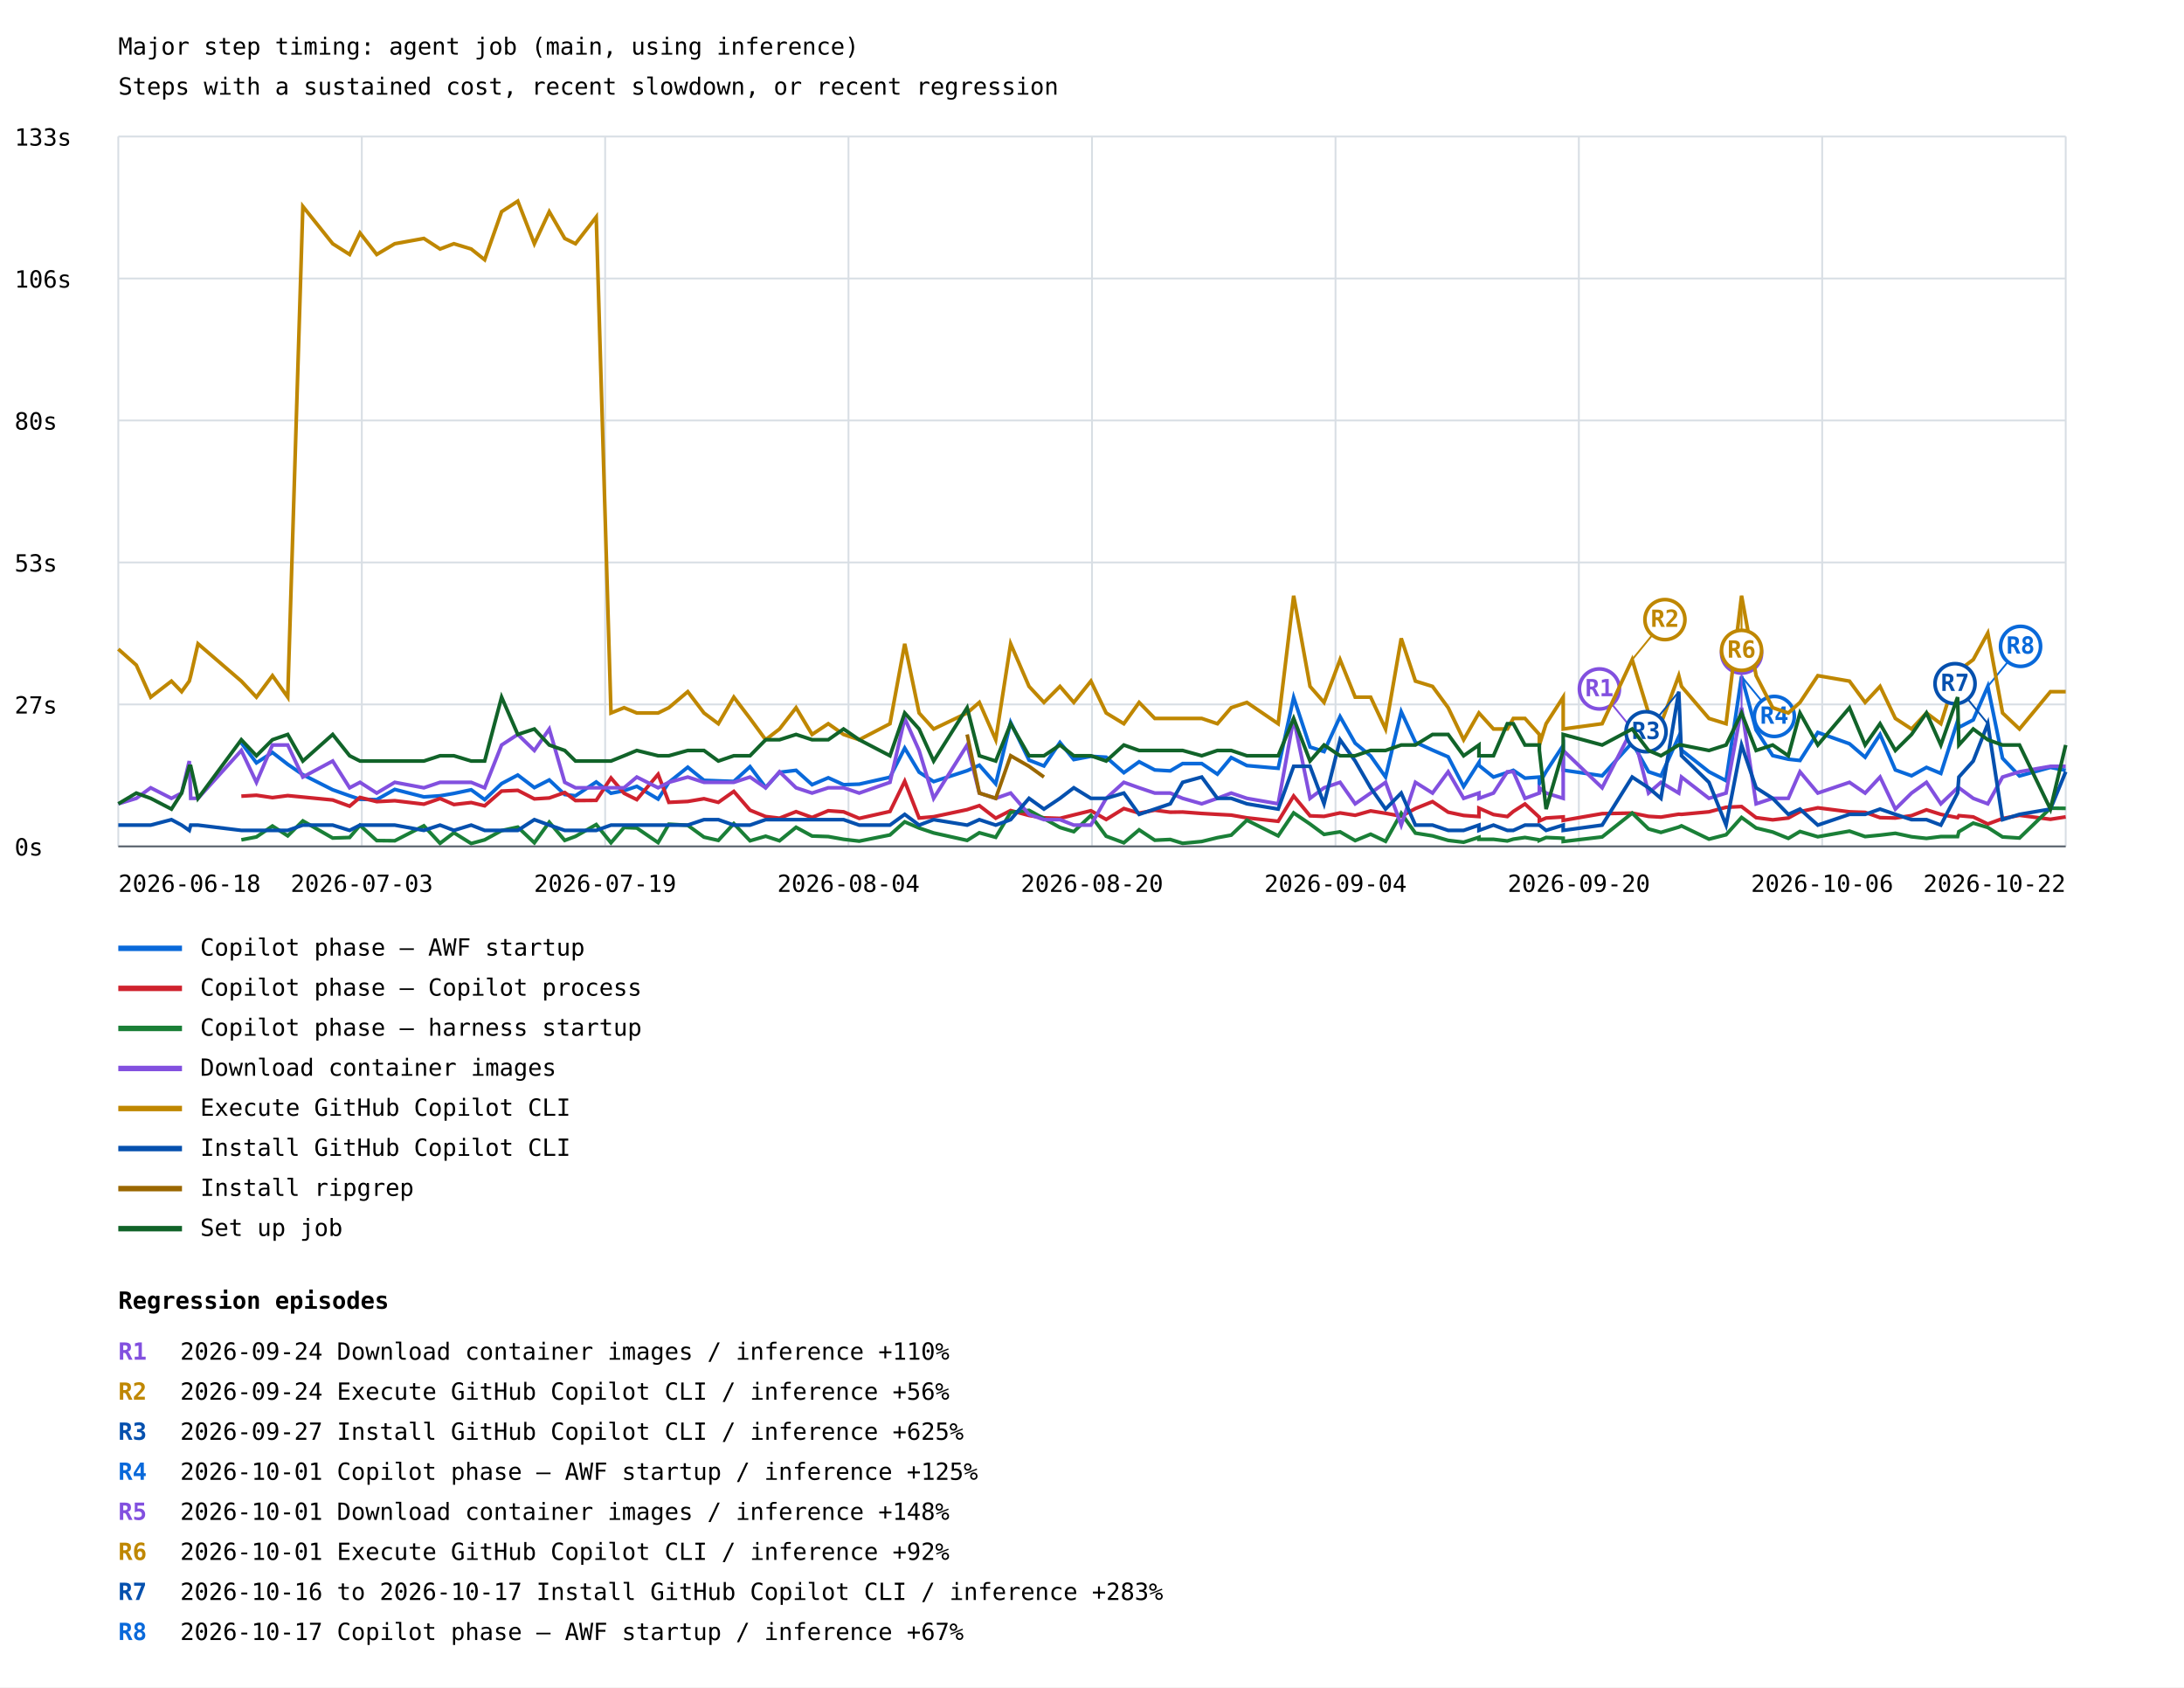
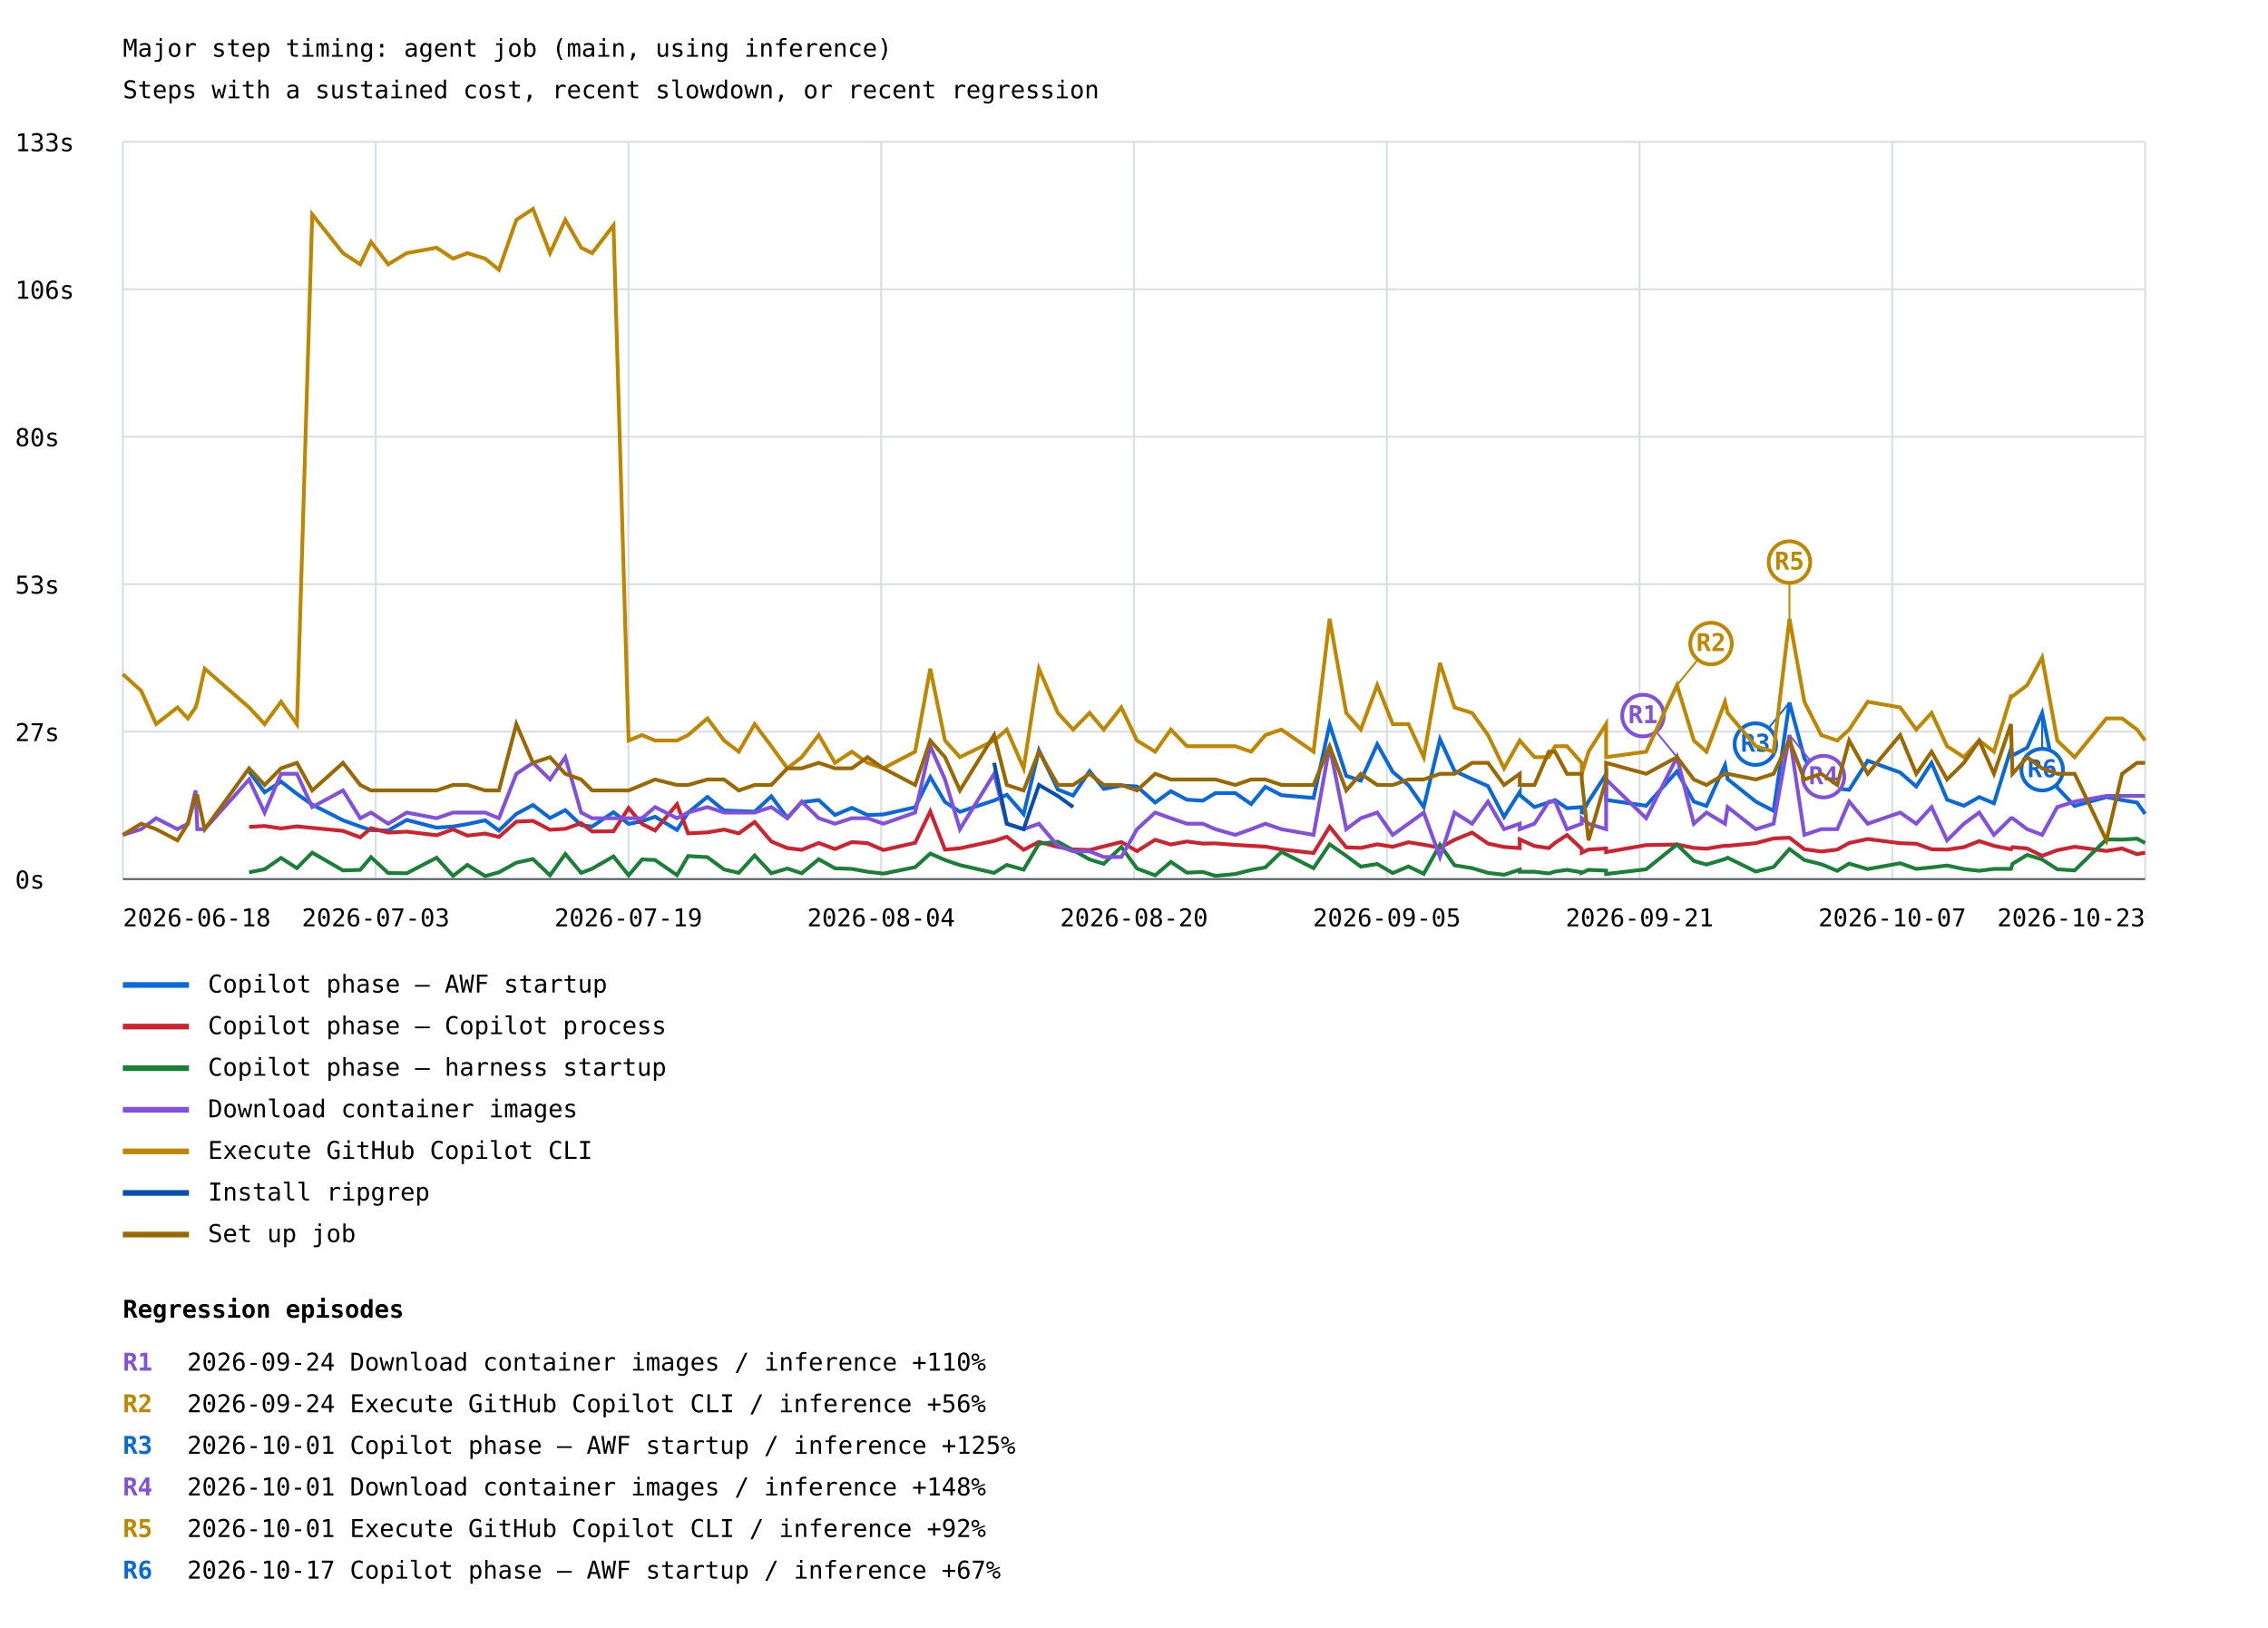
- <svg xmlns="http://www.w3.org/2000/svg" width="1200" height="927" viewBox="0 0 1200 927">
+ <svg xmlns="http://www.w3.org/2000/svg" width="1200" height="861" viewBox="0 0 1200 861">
  <rect width="100%" height="100%" fill="white" />
  <style>text{font-family:ui-monospace,monospace;font-size:13px}.axis{stroke:#57606a;stroke-width:1}.grid{stroke:#d8dee4;stroke-width:1}</style>
  <text x="65" y="30" font-size="20">Major step timing: agent job (main, using inference)</text>
  <text x="65" y="52">Steps with a sustained cost, recent slowdown, or recent regression</text>
  <line class="grid" x1="65" y1="465.0" x2="1135" y2="465.0" />
  <text x="8" y="470.0">0s</text>
  <line class="grid" x1="65" y1="387.0" x2="1135" y2="387.0" />
  <text x="8" y="392.0">27s</text>
  <line class="grid" x1="65" y1="309.0" x2="1135" y2="309.0" />
  <text x="8" y="314.0">53s</text>
  <line class="grid" x1="65" y1="231.0" x2="1135" y2="231.0" />
  <text x="8" y="236.0">80s</text>
  <line class="grid" x1="65" y1="153.0" x2="1135" y2="153.0" />
  <text x="8" y="158.0">106s</text>
  <line class="grid" x1="65" y1="75.0" x2="1135" y2="75.0" />
  <text x="8" y="80.0">133s</text>
  <line class="grid" x1="65.0" y1="75" x2="65.0" y2="465" />
  <line class="grid" x1="198.8" y1="75" x2="198.8" y2="465" />
  <line class="grid" x1="332.5" y1="75" x2="332.5" y2="465" />
  <line class="grid" x1="466.2" y1="75" x2="466.2" y2="465" />
  <line class="grid" x1="600.0" y1="75" x2="600.0" y2="465" />
  <line class="grid" x1="733.8" y1="75" x2="733.8" y2="465" />
  <line class="grid" x1="867.5" y1="75" x2="867.5" y2="465" />
  <line class="grid" x1="1001.2" y1="75" x2="1001.2" y2="465" />
  <line class="grid" x1="1135.0" y1="75" x2="1135.0" y2="465" />
-   <polyline points="132.6,408.1 140.9,419.1 149.7,413.4 158.1,419.9 166.4,425.6 182.8,433.9 192.1,437.2 197.8,439.1 207.0,439.3 216.9,433.7 232.9,437.8 241.8,437.2 249.4,435.9 258.9,433.9 266.3,439.3 275.6,430.5 284.5,425.8 293.6,432.7 301.8,428.5 310.3,436.5 316.2,437.2 327.6,429.6 335.7,435.8 342.9,434.4 349.9,432.0 361.6,439.0 367.5,429.8 377.9,421.5 386.8,428.7 394.7,429.0 403.2,429.3 412.1,421.2 420.7,432.6 428.3,424.3 437.4,423.2 446.2,431.1 455.1,427.3 463.5,431.1 472.1,430.8 489.0,427.0 497.1,411.0 505.0,424.2 513.0,429.4 531.4,423.4 538.1,420.4 547.1,430.6 555.3,396.9 565.4,417.6 573.6,420.8 582.4,407.9 590.0,417.3 599.4,415.5 607.8,416.0 617.5,424.5 625.9,418.5 634.5,423.0 643.0,423.5 649.8,419.5 660.3,419.5 668.9,425.3 676.5,416.2 685.1,420.6 702.3,422.1 710.8,383.2 719.8,410.4 727.5,412.9 736.3,393.7 744.6,408.3 753.1,415.3 761.3,426.9 769.9,391.0 777.7,407.8 787.1,412.1 795.7,415.8 804.2,432.1 812.6,418.9 812.6,420.5 820.6,426.9 828.2,424.4 831.5,423.2 837.9,427.5 845.8,426.9 845.8,430.5 849.5,423.9 858.9,409.5 858.9,423.1 880.3,426.2 896.8,408.0 905.8,424.0 912.6,426.3 922.4,404.7 923.9,412.1 939.0,424.0 948.4,428.9 956.9,371.6 964.9,401.1 974.0,415.1 982.6,417.1 989.0,417.8 998.8,402.4 1016.2,408.6 1024.8,416.0 1033.0,403.5 1041.4,423.0 1050.3,426.2 1058.5,421.6 1066.4,424.9 1075.6,396.1 1076.3,399.6 1084.2,395.5 1092.2,377.1 1100.3,416.6 1109.6,426.3 1126.6,421.6 1135.0,423.2" fill="none" stroke="#0969da" stroke-width="2" />
-   <line x1="956.9" y1="371.6" x2="974.9" y2="393.6" stroke="#0969da" stroke-width="1" />
-   <circle cx="974.9" cy="393.6" r="11" fill="white" stroke="#0969da" stroke-width="2" />
-   <text x="974.9" y="397.6" fill="#0969da" font-size="10" font-weight="bold" text-anchor="middle">R4</text>
-   <line x1="1092.2" y1="377.1" x2="1110.2" y2="355.1" stroke="#0969da" stroke-width="1" />
-   <circle cx="1110.2" cy="355.1" r="11" fill="white" stroke="#0969da" stroke-width="2" />
-   <text x="1110.2" y="359.1" fill="#0969da" font-size="10" font-weight="bold" text-anchor="middle">R8</text>
+   <polyline points="131.8,408.1 140.0,419.1 148.7,413.4 157.1,419.9 165.2,425.6 181.5,433.9 190.6,437.2 196.3,439.1 205.4,439.3 215.2,433.7 231.0,437.8 239.7,437.2 247.3,435.9 256.7,433.9 264.0,439.3 273.2,430.5 282.0,425.8 291.0,432.7 299.1,428.5 307.5,436.5 313.3,437.2 324.6,429.6 332.6,435.8 339.7,434.4 346.6,432.0 358.2,439.0 364.1,429.8 374.3,421.5 383.1,428.7 390.9,429.0 399.3,429.3 408.1,421.2 416.6,432.6 424.2,424.3 433.2,423.2 441.8,431.1 450.7,427.3 459.0,431.1 467.4,430.8 484.2,427.0 492.2,411.0 500.0,424.2 507.9,429.4 526.0,423.4 532.7,420.4 541.6,430.6 549.7,396.9 559.7,417.6 567.8,420.8 576.5,407.9 584.0,417.3 593.3,415.5 601.6,416.0 611.2,424.5 619.5,418.5 628.0,423.0 636.4,423.5 643.1,419.5 653.6,419.5 662.0,425.3 669.5,416.2 678.0,420.6 695.0,422.1 703.5,383.2 712.3,410.4 720.0,412.9 728.7,393.7 736.9,408.3 745.2,415.3 753.3,426.9 761.9,391.0 769.6,407.8 778.9,412.1 787.3,415.8 795.8,432.1 804.1,418.9 804.1,420.5 811.9,426.9 819.5,424.4 822.8,423.2 829.1,427.5 836.9,426.9 836.9,430.5 840.5,423.9 849.8,409.5 849.8,423.1 871.0,426.2 887.3,408.0 896.2,424.0 902.9,426.3 912.7,404.7 914.1,412.1 929.0,424.0 938.4,428.9 946.8,371.6 954.7,401.1 963.6,415.1 972.1,417.1 978.4,417.8 988.2,402.4 1005.4,408.6 1013.9,416.0 1022.0,403.5 1030.2,423.0 1039.1,426.2 1047.2,421.6 1055.0,424.9 1064.0,396.1 1064.8,399.6 1072.6,395.5 1080.5,377.1 1088.5,416.6 1097.7,426.3 1114.5,421.6 1122.8,423.2 1130.7,424.5 1135.0,430.5" fill="none" stroke="#0969da" stroke-width="2" />
+   <line x1="946.8" y1="371.6" x2="928.8" y2="393.6" stroke="#0969da" stroke-width="1" />
+   <circle cx="928.8" cy="393.6" r="11" fill="white" stroke="#0969da" stroke-width="2" />
+   <text x="928.8" y="397.6" fill="#0969da" font-size="10" font-weight="bold" text-anchor="middle">R3</text>
+   <line x1="1080.5" y1="377.1" x2="1080.5" y2="407.1" stroke="#0969da" stroke-width="1" />
+   <circle cx="1080.5" cy="407.1" r="11" fill="white" stroke="#0969da" stroke-width="2" />
+   <text x="1080.5" y="411.1" fill="#0969da" font-size="10" font-weight="bold" text-anchor="middle">R6</text>
  <line x1="65" y1="521" x2="100" y2="521" stroke="#0969da" stroke-width="3" />
  <text x="110" y="525">Copilot phase — AWF startup</text>
-   <polyline points="132.6,437.4 140.9,436.9 149.7,438.2 158.1,437.1 166.4,437.9 182.8,439.5 192.1,442.9 197.8,438.1 207.0,440.4 216.9,439.9 232.9,441.8 241.8,438.7 249.4,442.0 258.9,440.9 266.3,442.7 275.6,434.6 284.5,434.2 293.6,438.9 301.8,438.4 310.3,435.4 316.2,439.8 327.6,439.7 335.7,427.4 342.9,435.8 349.9,439.3 361.6,425.4 367.5,440.8 377.9,440.3 386.8,438.8 394.7,440.8 403.2,434.8 412.1,445.1 420.7,448.6 428.3,449.5 437.4,445.9 446.2,449.1 455.1,445.4 463.5,446.0 472.1,449.6 489.0,445.8 497.1,429.2 505.0,449.4 513.0,448.7 531.4,444.8 538.1,442.6 547.1,449.5 555.3,445.3 565.4,448.0 573.6,449.3 582.4,449.6 590.0,447.7 599.4,445.4 607.8,450.2 617.5,444.2 625.9,446.7 634.5,445.1 643.0,446.2 649.8,446.1 660.3,446.9 668.9,447.4 676.5,447.8 685.1,449.3 702.3,451.2 710.8,437.3 719.8,448.2 727.5,448.5 736.3,446.6 744.6,447.9 753.1,445.5 761.3,446.8 769.9,448.4 777.7,444.2 787.1,440.4 795.7,446.2 804.2,448.0 812.6,448.6 812.6,444.0 820.6,447.5 828.2,448.6 831.5,445.8 837.9,441.7 845.8,449.0 845.8,451.0 849.5,449.4 858.9,448.8 858.9,450.7 880.3,447.0 896.8,446.7 905.8,448.5 912.6,448.9 922.4,447.3 923.9,447.4 939.0,446.0 948.4,443.5 956.9,443.1 964.9,449.2 974.0,450.4 982.6,449.4 989.0,445.9 998.8,443.8 1016.2,446.0 1024.8,446.3 1033.0,449.2 1041.4,449.4 1050.3,448.1 1058.5,444.9 1066.4,447.4 1075.6,449.2 1076.3,448.1 1084.2,448.8 1092.2,452.7 1100.3,449.7 1109.6,447.9 1126.6,450.1 1135.0,448.8" fill="none" stroke="#cf222e" stroke-width="2" />
+   <polyline points="131.8,437.4 140.0,436.9 148.7,438.2 157.1,437.1 165.2,437.9 181.5,439.5 190.6,442.9 196.3,438.1 205.4,440.4 215.2,439.9 231.0,441.8 239.7,438.7 247.3,442.0 256.7,440.9 264.0,442.7 273.2,434.6 282.0,434.2 291.0,438.9 299.1,438.4 307.5,435.4 313.3,439.8 324.6,439.7 332.6,427.4 339.7,435.8 346.6,439.3 358.2,425.4 364.1,440.8 374.3,440.3 383.1,438.8 390.9,440.8 399.3,434.8 408.1,445.1 416.6,448.6 424.2,449.5 433.2,445.9 441.8,449.1 450.7,445.4 459.0,446.0 467.4,449.6 484.2,445.8 492.2,429.2 500.0,449.4 507.9,448.7 526.0,444.8 532.7,442.6 541.6,449.5 549.7,445.3 559.7,448.0 567.8,449.3 576.5,449.6 584.0,447.7 593.3,445.4 601.6,450.2 611.2,444.2 619.5,446.7 628.0,445.1 636.4,446.2 643.1,446.1 653.6,446.9 662.0,447.4 669.5,447.8 678.0,449.3 695.0,451.2 703.5,437.3 712.3,448.2 720.0,448.5 728.7,446.6 736.9,447.9 745.2,445.5 753.3,446.8 761.9,448.4 769.6,444.2 778.9,440.4 787.3,446.2 795.8,448.0 804.1,448.6 804.1,444.0 811.9,447.5 819.5,448.6 822.8,445.8 829.1,441.7 836.9,449.0 836.9,451.0 840.5,449.4 849.8,448.8 849.8,450.7 871.0,447.0 887.3,446.7 896.2,448.5 902.9,448.9 912.7,447.3 914.1,447.4 929.0,446.0 938.4,443.5 946.8,443.1 954.7,449.2 963.6,450.4 972.1,449.4 978.4,445.9 988.2,443.8 1005.4,446.0 1013.9,446.3 1022.0,449.2 1030.2,449.4 1039.1,448.1 1047.2,444.9 1055.0,447.4 1064.0,449.2 1064.8,448.1 1072.6,448.8 1080.5,452.7 1088.5,449.7 1097.7,447.9 1114.5,450.1 1122.8,448.8 1130.7,451.8 1135.0,451.0" fill="none" stroke="#cf222e" stroke-width="2" />
  <line x1="65" y1="543" x2="100" y2="543" stroke="#cf222e" stroke-width="3" />
  <text x="110" y="547">Copilot phase — Copilot process</text>
-   <polyline points="132.6,461.4 140.9,459.8 149.7,453.8 158.1,459.2 166.4,451.0 182.8,460.4 192.1,460.1 197.8,453.4 207.0,461.8 216.9,461.9 232.9,453.7 241.8,463.3 249.4,457.5 258.9,463.4 266.3,461.4 275.6,456.3 284.5,454.4 293.6,463.0 301.8,451.7 310.3,461.7 316.2,459.5 327.6,453.0 335.7,463.0 342.9,454.6 349.9,454.9 361.6,462.9 367.5,452.8 377.9,453.4 386.8,459.9 394.7,461.7 403.2,452.5 412.1,461.9 420.7,459.4 428.3,461.9 437.4,454.5 446.2,459.3 455.1,459.6 463.5,461.1 472.1,462.1 489.0,458.7 497.1,451.5 505.0,454.9 513.0,457.6 531.4,461.7 538.1,457.5 547.1,460.0 555.3,446.3 565.4,445.2 573.6,449.7 582.4,454.6 590.0,456.9 599.4,448.0 607.8,459.4 617.5,463.0 625.9,455.9 634.5,461.6 643.0,461.2 649.8,463.3 660.3,462.3 668.9,460.2 676.5,458.8 685.1,450.6 702.3,459.2 710.8,446.6 719.8,452.7 727.5,458.4 736.3,457.0 744.6,461.8 753.1,458.3 761.3,462.2 769.9,446.8 777.7,457.7 787.1,459.2 795.7,461.7 804.2,462.7 812.6,460.0 812.6,461.1 820.6,461.1 828.2,462.0 831.5,461.0 837.9,460.1 845.8,461.4 845.8,461.7 849.5,460.1 858.9,460.5 858.9,462.3 880.3,459.8 896.8,446.7 905.8,455.4 912.6,457.3 922.4,454.4 923.9,453.7 939.0,461.0 948.4,458.6 956.9,449.1 964.9,454.9 974.0,457.1 982.6,460.6 989.0,456.8 998.8,459.7 1016.2,456.6 1024.8,459.6 1033.0,458.8 1041.4,457.8 1050.3,459.7 1058.5,460.6 1066.4,459.6 1075.6,459.6 1076.3,456.9 1084.2,452.2 1092.2,454.6 1100.3,459.8 1109.6,460.4 1126.6,444.0 1135.0,444.1" fill="none" stroke="#1a7f37" stroke-width="2" />
+   <polyline points="131.8,461.4 140.0,459.8 148.7,453.8 157.1,459.2 165.2,451.0 181.5,460.4 190.6,460.1 196.3,453.4 205.4,461.8 215.2,461.9 231.0,453.7 239.7,463.3 247.3,457.5 256.7,463.4 264.0,461.4 273.2,456.3 282.0,454.4 291.0,463.0 299.1,451.7 307.5,461.7 313.3,459.5 324.6,453.0 332.6,463.0 339.7,454.6 346.6,454.9 358.2,462.9 364.1,452.8 374.3,453.4 383.1,459.9 390.9,461.7 399.3,452.5 408.1,461.9 416.6,459.4 424.2,461.9 433.2,454.5 441.8,459.3 450.7,459.6 459.0,461.1 467.4,462.1 484.2,458.7 492.2,451.5 500.0,454.9 507.9,457.6 526.0,461.7 532.7,457.5 541.6,460.0 549.7,446.3 559.7,445.2 567.8,449.7 576.5,454.6 584.0,456.9 593.3,448.0 601.6,459.4 611.2,463.0 619.5,455.9 628.0,461.6 636.4,461.2 643.1,463.3 653.6,462.3 662.0,460.2 669.5,458.8 678.0,450.6 695.0,459.2 703.5,446.6 712.3,452.7 720.0,458.4 728.7,457.0 736.9,461.8 745.2,458.3 753.3,462.2 761.9,446.8 769.6,457.7 778.9,459.2 787.3,461.7 795.8,462.7 804.1,460.0 804.1,461.1 811.9,461.1 819.5,462.0 822.8,461.0 829.1,460.1 836.9,461.4 836.9,461.7 840.5,460.1 849.8,460.5 849.8,462.3 871.0,459.8 887.3,446.7 896.2,455.4 902.9,457.3 912.7,454.4 914.1,453.7 929.0,461.0 938.4,458.6 946.8,449.1 954.7,454.9 963.6,457.1 972.1,460.6 978.4,456.8 988.2,459.7 1005.4,456.6 1013.9,459.6 1022.0,458.8 1030.2,457.8 1039.1,459.7 1047.2,460.6 1055.0,459.6 1064.0,459.6 1064.8,456.9 1072.6,452.2 1080.5,454.6 1088.5,459.8 1097.7,460.4 1114.5,444.0 1122.8,444.1 1130.7,443.6 1135.0,445.9" fill="none" stroke="#1a7f37" stroke-width="2" />
  <line x1="65" y1="565" x2="100" y2="565" stroke="#1a7f37" stroke-width="3" />
  <text x="110" y="569">Copilot phase — harness startup</text>
-   <polyline points="65.0,441.6 74.9,438.6 82.8,432.8 94.2,438.6 99.8,435.7 104.0,418.1 104.8,438.6 108.8,438.6 132.6,412.3 140.9,429.8 149.7,409.3 158.1,409.3 166.4,426.9 182.8,418.1 192.1,432.8 197.8,429.8 207.0,435.7 216.9,429.8 232.9,432.8 241.8,429.8 249.4,429.8 258.9,429.8 266.3,432.8 275.6,409.3 284.5,403.5 293.6,412.3 301.8,400.5 310.3,429.8 316.2,432.8 327.6,432.8 335.7,432.8 342.9,432.8 349.9,426.9 361.6,432.8 367.5,429.8 377.9,426.9 386.8,429.8 394.7,429.8 403.2,429.8 412.1,426.9 420.7,432.8 428.3,424.0 437.4,432.8 446.2,435.7 455.1,432.8 463.5,432.8 472.1,435.7 489.0,429.8 497.1,394.7 505.0,412.3 513.0,438.6 531.4,409.3 538.1,435.7 547.1,438.6 555.3,435.7 565.4,447.4 573.6,450.3 582.4,450.3 590.0,453.3 599.4,453.3 607.8,438.6 617.5,429.8 625.9,432.8 634.5,435.7 643.0,435.7 649.8,438.6 660.3,441.6 668.9,438.6 676.5,435.7 685.1,438.6 702.3,441.6 710.8,394.7 719.8,438.6 727.5,432.8 736.3,429.8 744.6,441.6 753.1,435.7 761.3,429.8 769.9,453.3 777.7,429.8 787.1,435.7 795.7,424.0 804.2,438.6 812.6,435.7 812.6,438.6 820.6,435.7 828.2,424.0 831.5,424.0 837.9,438.6 845.8,435.7 845.8,432.8 849.5,435.7 858.9,438.6 858.9,412.3 880.3,432.8 896.8,400.5 905.8,435.7 912.6,429.8 922.4,435.7 923.9,426.9 939.0,438.6 948.4,435.7 956.9,388.8 964.9,441.6 974.0,438.6 982.6,438.6 989.0,424.0 998.8,435.7 1016.2,429.8 1024.8,435.7 1033.0,426.9 1041.4,444.5 1050.3,435.7 1058.5,429.8 1066.4,441.6 1075.6,432.8 1076.3,432.8 1084.2,438.6 1092.2,441.6 1100.3,426.9 1109.6,424.0 1126.6,421.0 1135.0,421.0" fill="none" stroke="#8250df" stroke-width="2" />
-   <line x1="896.8" y1="400.5" x2="878.8" y2="378.5" stroke="#8250df" stroke-width="1" />
-   <circle cx="878.8" cy="378.5" r="11" fill="white" stroke="#8250df" stroke-width="2" />
-   <text x="878.8" y="382.5" fill="#8250df" font-size="10" font-weight="bold" text-anchor="middle">R1</text>
-   <line x1="956.9" y1="388.8" x2="956.9" y2="358.8" stroke="#8250df" stroke-width="1" />
-   <circle cx="956.9" cy="358.8" r="11" fill="white" stroke="#8250df" stroke-width="2" />
-   <text x="956.9" y="362.8" fill="#8250df" font-size="10" font-weight="bold" text-anchor="middle">R5</text>
+   <polyline points="65.0,441.6 74.7,438.6 82.6,432.8 93.9,438.6 99.4,435.7 103.5,418.1 104.4,438.6 108.3,438.6 131.8,412.3 140.0,429.8 148.7,409.3 157.1,409.3 165.2,426.9 181.5,418.1 190.6,432.8 196.3,429.8 205.4,435.7 215.2,429.8 231.0,432.8 239.7,429.8 247.3,429.8 256.7,429.8 264.0,432.8 273.2,409.3 282.0,403.5 291.0,412.3 299.1,400.5 307.5,429.8 313.3,432.8 324.6,432.8 332.6,432.8 339.7,432.8 346.6,426.9 358.2,432.8 364.1,429.8 374.3,426.9 383.1,429.8 390.9,429.8 399.3,429.8 408.1,426.9 416.6,432.8 424.2,424.0 433.2,432.8 441.8,435.7 450.7,432.8 459.0,432.8 467.4,435.7 484.2,429.8 492.2,394.7 500.0,412.3 507.9,438.6 526.0,409.3 532.7,435.7 541.6,438.6 549.7,435.7 559.7,447.4 567.8,450.3 576.5,450.3 584.0,453.3 593.3,453.3 601.6,438.6 611.2,429.8 619.5,432.8 628.0,435.7 636.4,435.7 643.1,438.6 653.6,441.6 662.0,438.6 669.5,435.7 678.0,438.6 695.0,441.6 703.5,394.7 712.3,438.6 720.0,432.8 728.7,429.8 736.9,441.6 745.2,435.7 753.3,429.8 761.9,453.3 769.6,429.8 778.9,435.7 787.3,424.0 795.8,438.6 804.1,435.7 804.1,438.6 811.9,435.7 819.5,424.0 822.8,424.0 829.1,438.6 836.9,435.7 836.9,432.8 840.5,435.7 849.8,438.6 849.8,412.3 871.0,432.8 887.3,400.5 896.2,435.7 902.9,429.8 912.7,435.7 914.1,426.9 929.0,438.6 938.4,435.7 946.8,388.8 954.7,441.6 963.6,438.6 972.1,438.6 978.4,424.0 988.2,435.7 1005.4,429.8 1013.9,435.7 1022.0,426.9 1030.2,444.5 1039.1,435.7 1047.2,429.8 1055.0,441.6 1064.0,432.8 1064.8,432.8 1072.6,438.6 1080.5,441.6 1088.5,426.9 1097.7,424.0 1114.5,421.0 1122.8,421.0 1130.7,421.0 1135.0,421.0" fill="none" stroke="#8250df" stroke-width="2" />
+   <line x1="887.3" y1="400.5" x2="869.3" y2="378.5" stroke="#8250df" stroke-width="1" />
+   <circle cx="869.3" cy="378.5" r="11" fill="white" stroke="#8250df" stroke-width="2" />
+   <text x="869.3" y="382.5" fill="#8250df" font-size="10" font-weight="bold" text-anchor="middle">R1</text>
+   <line x1="946.8" y1="388.8" x2="964.8" y2="410.8" stroke="#8250df" stroke-width="1" />
+   <circle cx="964.8" cy="410.8" r="11" fill="white" stroke="#8250df" stroke-width="2" />
+   <text x="964.8" y="414.8" fill="#8250df" font-size="10" font-weight="bold" text-anchor="middle">R4</text>
  <line x1="65" y1="587" x2="100" y2="587" stroke="#8250df" stroke-width="3" />
  <text x="110" y="591">Download container images</text>
-   <polyline points="65.0,356.6 74.9,365.4 82.8,383.0 94.2,374.2 99.8,380.0 104.0,374.2 104.8,371.2 108.8,353.7 132.6,374.2 140.9,383.0 149.7,371.2 158.1,383.0 166.4,113.4 182.8,133.9 192.1,139.8 197.8,128.0 207.0,139.8 216.9,133.9 232.9,131.0 241.8,136.8 249.4,133.9 258.9,136.8 266.3,142.7 275.6,116.3 284.5,110.5 293.6,133.9 301.8,116.3 310.3,131.0 316.2,133.9 327.6,119.2 335.7,391.7 342.9,388.8 349.9,391.7 361.6,391.7 367.5,388.8 377.9,380.0 386.8,391.7 394.7,397.6 403.2,383.0 412.1,394.7 420.7,406.4 428.3,400.5 437.4,388.8 446.2,403.5 455.1,397.6 463.5,403.5 472.1,406.4 489.0,397.6 497.1,353.7 505.0,391.7 513.0,400.5 531.4,391.7 538.1,385.9 547.1,406.4 555.3,353.7 565.4,377.1 573.6,385.9 582.4,377.1 590.0,385.9 599.4,374.2 607.8,391.7 617.5,397.6 625.9,385.9 634.5,394.7 643.0,394.7 649.8,394.7 660.3,394.7 668.9,397.6 676.5,388.8 685.1,385.9 702.3,397.6 710.8,327.3 719.8,377.1 727.5,385.9 736.3,362.4 744.6,383.0 753.1,383.0 761.3,400.5 769.9,350.7 777.7,374.2 787.1,377.1 795.7,388.8 804.2,406.4 812.6,391.7 812.6,391.7 820.6,400.5 828.2,400.5 831.5,394.7 837.9,394.7 845.8,403.5 845.8,409.3 849.5,397.6 858.9,383.0 858.9,400.5 880.3,397.6 896.8,362.4 905.8,391.7 912.6,397.6 922.4,371.2 923.9,377.1 939.0,394.7 948.4,397.6 956.9,327.3 964.9,371.2 974.0,388.8 982.6,391.7 989.0,385.9 998.8,371.2 1016.2,374.2 1024.8,385.9 1033.0,377.1 1041.4,394.7 1050.3,400.5 1058.5,391.7 1066.4,397.6 1075.6,368.3 1076.3,368.3 1084.2,362.4 1092.2,347.8 1100.3,391.7 1109.6,400.5 1126.6,380.0 1135.0,380.0" fill="none" stroke="#bf8700" stroke-width="2" />
-   <line x1="896.8" y1="362.4" x2="914.8" y2="340.4" stroke="#bf8700" stroke-width="1" />
-   <circle cx="914.8" cy="340.4" r="11" fill="white" stroke="#bf8700" stroke-width="2" />
-   <text x="914.8" y="344.4" fill="#bf8700" font-size="10" font-weight="bold" text-anchor="middle">R2</text>
-   <line x1="956.9" y1="327.3" x2="956.9" y2="357.3" stroke="#bf8700" stroke-width="1" />
-   <circle cx="956.9" cy="357.3" r="11" fill="white" stroke="#bf8700" stroke-width="2" />
-   <text x="956.9" y="361.3" fill="#bf8700" font-size="10" font-weight="bold" text-anchor="middle">R6</text>
+   <polyline points="65.0,356.6 74.7,365.4 82.6,383.0 93.9,374.2 99.4,380.0 103.5,374.2 104.4,371.2 108.3,353.7 131.8,374.2 140.0,383.0 148.7,371.2 157.1,383.0 165.2,113.4 181.5,133.9 190.6,139.8 196.3,128.0 205.4,139.8 215.2,133.9 231.0,131.0 239.7,136.8 247.3,133.9 256.7,136.8 264.0,142.7 273.2,116.3 282.0,110.5 291.0,133.9 299.1,116.3 307.5,131.0 313.3,133.9 324.6,119.2 332.6,391.7 339.7,388.8 346.6,391.7 358.2,391.7 364.1,388.8 374.3,380.0 383.1,391.7 390.9,397.6 399.3,383.0 408.1,394.7 416.6,406.4 424.2,400.5 433.2,388.8 441.8,403.5 450.7,397.6 459.0,403.5 467.4,406.4 484.2,397.6 492.2,353.7 500.0,391.7 507.9,400.5 526.0,391.7 532.7,385.9 541.6,406.4 549.7,353.7 559.7,377.1 567.8,385.9 576.5,377.1 584.0,385.9 593.3,374.2 601.6,391.7 611.2,397.6 619.5,385.9 628.0,394.7 636.4,394.7 643.1,394.7 653.6,394.7 662.0,397.6 669.5,388.8 678.0,385.9 695.0,397.6 703.5,327.3 712.3,377.1 720.0,385.9 728.7,362.4 736.9,383.0 745.2,383.0 753.3,400.5 761.9,350.7 769.6,374.2 778.9,377.1 787.3,388.8 795.8,406.4 804.1,391.7 804.1,391.7 811.9,400.5 819.5,400.5 822.8,394.7 829.1,394.7 836.9,403.5 836.9,409.3 840.5,397.6 849.8,383.0 849.8,400.5 871.0,397.6 887.3,362.4 896.2,391.7 902.9,397.6 912.7,371.2 914.1,377.1 929.0,394.7 938.4,397.6 946.8,327.3 954.7,371.2 963.6,388.8 972.1,391.7 978.4,385.9 988.2,371.2 1005.4,374.2 1013.9,385.9 1022.0,377.1 1030.2,394.7 1039.1,400.5 1047.2,391.7 1055.0,397.6 1064.0,368.3 1064.8,368.3 1072.6,362.4 1080.5,347.8 1088.5,391.7 1097.7,400.5 1114.5,380.0 1122.8,380.0 1130.7,385.9 1135.0,391.7" fill="none" stroke="#bf8700" stroke-width="2" />
+   <line x1="887.3" y1="362.4" x2="905.3" y2="340.4" stroke="#bf8700" stroke-width="1" />
+   <circle cx="905.3" cy="340.4" r="11" fill="white" stroke="#bf8700" stroke-width="2" />
+   <text x="905.3" y="344.4" fill="#bf8700" font-size="10" font-weight="bold" text-anchor="middle">R2</text>
+   <line x1="946.8" y1="327.3" x2="946.8" y2="297.3" stroke="#bf8700" stroke-width="1" />
+   <circle cx="946.8" cy="297.3" r="11" fill="white" stroke="#bf8700" stroke-width="2" />
+   <text x="946.8" y="301.3" fill="#bf8700" font-size="10" font-weight="bold" text-anchor="middle">R5</text>
  <line x1="65" y1="609" x2="100" y2="609" stroke="#bf8700" stroke-width="3" />
  <text x="110" y="613">Execute GitHub Copilot CLI</text>
-   <polyline points="65.0,453.3 74.9,453.3 82.8,453.3 94.2,450.3 99.8,453.3 104.0,456.2 104.8,453.3 108.8,453.3 132.6,456.2 140.9,456.2 149.7,456.2 158.1,456.2 166.4,453.3 182.8,453.3 192.1,456.2 197.8,453.3 207.0,453.3 216.9,453.3 232.9,456.2 241.8,453.3 249.4,456.2 258.9,453.3 266.3,456.2 275.6,456.2 284.5,456.2 293.6,450.3 301.8,453.3 310.3,456.2 316.2,456.2 327.6,456.2 335.7,453.3 342.9,453.3 349.9,453.3 361.6,453.3 367.5,453.3 377.9,453.3 386.8,450.3 394.7,450.3 403.2,453.3 412.1,453.3 420.7,450.3 428.3,450.3 437.4,450.3 446.2,450.3 455.1,450.3 463.5,450.3 472.1,453.3 489.0,453.3 497.1,447.4 505.0,453.3 513.0,450.3 531.4,453.3 538.1,450.3 547.1,453.3 555.3,450.3 565.4,438.6 573.6,444.5 582.4,438.6 590.0,432.8 599.4,438.6 607.8,438.6 617.5,435.7 625.9,447.4 634.5,444.5 643.0,441.6 649.8,429.8 660.3,426.9 668.9,438.6 676.5,438.6 685.1,441.6 702.3,444.5 710.8,421.0 719.8,421.0 727.5,441.6 736.3,406.4 744.6,418.1 753.1,432.8 761.3,444.5 769.9,435.7 777.7,453.3 787.1,453.3 795.7,456.2 804.2,456.2 812.6,453.3 812.6,456.2 820.6,453.3 828.2,456.2 831.5,456.2 837.9,453.3 845.8,453.3 845.8,453.3 849.5,456.2 858.9,453.3 858.9,456.2 880.3,453.3 896.8,426.9 905.8,432.8 912.6,438.6 922.4,380.0 923.9,415.2 939.0,429.8 948.4,453.3 956.9,409.3 964.9,432.8 974.0,438.6 982.6,447.4 989.0,444.5 998.8,453.3 1016.2,447.4 1024.8,447.4 1033.0,444.5 1041.4,447.4 1050.3,450.3 1058.5,450.3 1066.4,453.3 1075.6,435.7 1076.3,426.9 1084.2,418.1 1092.2,397.6 1100.3,450.3 1109.6,447.4 1126.6,444.5 1135.0,424.0" fill="none" stroke="#0550ae" stroke-width="2" />
-   <line x1="922.4" y1="380.0" x2="904.4" y2="402.0" stroke="#0550ae" stroke-width="1" />
-   <circle cx="904.4" cy="402.0" r="11" fill="white" stroke="#0550ae" stroke-width="2" />
-   <text x="904.4" y="406.0" fill="#0550ae" font-size="10" font-weight="bold" text-anchor="middle">R3</text>
-   <line x1="1092.2" y1="397.6" x2="1074.2" y2="375.6" stroke="#0550ae" stroke-width="1" />
-   <circle cx="1074.2" cy="375.6" r="11" fill="white" stroke="#0550ae" stroke-width="2" />
-   <text x="1074.2" y="379.6" fill="#0550ae" font-size="10" font-weight="bold" text-anchor="middle">R7</text>
+   <polyline points="526.0,403.5 532.7,435.7 541.6,438.6 549.7,415.2 559.7,421.0 567.8,426.9" fill="none" stroke="#0550ae" stroke-width="2" />
  <line x1="65" y1="631" x2="100" y2="631" stroke="#0550ae" stroke-width="3" />
-   <text x="110" y="635">Install GitHub Copilot CLI</text>
-   <polyline points="531.4,403.5 538.1,435.7 547.1,438.6 555.3,415.2 565.4,421.0 573.6,426.9" fill="none" stroke="#9a6700" stroke-width="2" />
+   <text x="110" y="635">Install ripgrep</text>
+   <polyline points="65.0,441.6 74.7,435.7 82.6,438.6 93.9,444.5 99.4,435.7 103.5,421.0 104.4,421.0 108.3,438.6 131.8,406.4 140.0,415.2 148.7,406.4 157.1,403.5 165.2,418.1 181.5,403.5 190.6,415.2 196.3,418.1 205.4,418.1 215.2,418.1 231.0,418.1 239.7,415.2 247.3,415.2 256.7,418.1 264.0,418.1 273.2,383.0 282.0,403.5 291.0,400.5 299.1,409.3 307.5,412.3 313.3,418.1 324.6,418.1 332.6,418.1 339.7,415.2 346.6,412.3 358.2,415.2 364.1,415.2 374.3,412.3 383.1,412.3 390.9,418.1 399.3,415.2 408.1,415.2 416.6,406.4 424.2,406.4 433.2,403.5 441.8,406.4 450.7,406.4 459.0,400.5 467.4,406.4 484.2,415.2 492.2,391.7 500.0,400.5 507.9,418.1 526.0,388.8 532.7,415.2 541.6,418.1 549.7,397.6 559.7,415.2 567.8,415.2 576.5,409.3 584.0,415.2 593.3,415.2 601.6,418.1 611.2,409.3 619.5,412.3 628.0,412.3 636.4,412.3 643.1,412.3 653.6,415.2 662.0,412.3 669.5,412.3 678.0,415.2 695.0,415.2 703.5,394.7 712.3,418.1 720.0,409.3 728.7,415.2 736.9,415.2 745.2,412.3 753.3,412.3 761.9,409.3 769.6,409.3 778.9,403.5 787.3,403.5 795.8,415.2 804.1,409.3 804.1,415.2 811.9,415.2 819.5,397.6 822.8,397.6 829.1,409.3 836.9,409.3 836.9,412.3 840.5,444.5 849.8,412.3 849.8,403.5 871.0,409.3 887.3,400.5 896.2,412.3 902.9,415.2 912.7,409.3 914.1,409.3 929.0,412.3 938.4,409.3 946.8,391.7 954.7,412.3 963.6,409.3 972.1,415.2 978.4,391.7 988.2,409.3 1005.4,388.8 1013.9,409.3 1022.0,397.6 1030.2,412.3 1039.1,403.5 1047.2,391.7 1055.0,409.3 1064.0,383.0 1064.8,409.3 1072.6,400.5 1080.5,406.4 1088.5,409.3 1097.7,409.3 1114.5,444.5 1122.8,409.3 1130.7,403.5 1135.0,403.5" fill="none" stroke="#9a6700" stroke-width="2" />
  <line x1="65" y1="653" x2="100" y2="653" stroke="#9a6700" stroke-width="3" />
-   <text x="110" y="657">Install ripgrep</text>
-   <polyline points="65.0,441.6 74.9,435.7 82.8,438.6 94.2,444.5 99.8,435.7 104.0,421.0 104.8,421.0 108.8,438.6 132.6,406.4 140.9,415.2 149.7,406.4 158.1,403.5 166.4,418.1 182.8,403.5 192.1,415.2 197.8,418.1 207.0,418.1 216.9,418.1 232.9,418.1 241.8,415.2 249.4,415.2 258.9,418.1 266.3,418.1 275.6,383.0 284.5,403.5 293.6,400.5 301.8,409.3 310.3,412.3 316.2,418.1 327.6,418.1 335.7,418.1 342.9,415.2 349.9,412.3 361.6,415.2 367.5,415.2 377.9,412.3 386.8,412.3 394.7,418.1 403.2,415.2 412.1,415.2 420.7,406.4 428.3,406.4 437.4,403.5 446.2,406.4 455.1,406.4 463.5,400.5 472.1,406.4 489.0,415.2 497.1,391.7 505.0,400.5 513.0,418.1 531.4,388.8 538.1,415.2 547.1,418.1 555.3,397.6 565.4,415.2 573.6,415.2 582.4,409.3 590.0,415.2 599.4,415.2 607.8,418.1 617.5,409.3 625.9,412.3 634.5,412.3 643.0,412.3 649.8,412.3 660.3,415.2 668.9,412.3 676.5,412.3 685.1,415.2 702.3,415.2 710.8,394.7 719.8,418.1 727.5,409.3 736.3,415.2 744.6,415.2 753.1,412.3 761.3,412.3 769.9,409.3 777.7,409.3 787.1,403.5 795.7,403.5 804.2,415.2 812.6,409.3 812.6,415.2 820.6,415.2 828.2,397.6 831.5,397.6 837.9,409.3 845.8,409.3 845.8,412.3 849.5,444.5 858.9,412.3 858.9,403.5 880.3,409.3 896.8,400.5 905.8,412.3 912.6,415.2 922.4,409.3 923.9,409.3 939.0,412.3 948.4,409.3 956.9,391.7 964.9,412.3 974.0,409.3 982.6,415.2 989.0,391.7 998.8,409.3 1016.2,388.8 1024.8,409.3 1033.0,397.6 1041.4,412.3 1050.3,403.5 1058.5,391.7 1066.4,409.3 1075.6,383.0 1076.3,409.3 1084.2,400.5 1092.2,406.4 1100.3,409.3 1109.6,409.3 1126.6,444.5 1135.0,409.3" fill="none" stroke="#116329" stroke-width="2" />
-   <line x1="65" y1="675" x2="100" y2="675" stroke="#116329" stroke-width="3" />
-   <text x="110" y="679">Set up job</text>
+   <text x="110" y="657">Set up job</text>
  <text x="65.0" y="490" text-anchor="start">2026-06-18</text>
  <text x="198.8" y="490" text-anchor="middle">2026-07-03</text>
  <text x="332.5" y="490" text-anchor="middle">2026-07-19</text>
  <text x="466.2" y="490" text-anchor="middle">2026-08-04</text>
  <text x="600.0" y="490" text-anchor="middle">2026-08-20</text>
-   <text x="733.8" y="490" text-anchor="middle">2026-09-04</text>
-   <text x="867.5" y="490" text-anchor="middle">2026-09-20</text>
-   <text x="1001.2" y="490" text-anchor="middle">2026-10-06</text>
-   <text x="1135.0" y="490" text-anchor="end">2026-10-22</text>
+   <text x="733.8" y="490" text-anchor="middle">2026-09-05</text>
+   <text x="867.5" y="490" text-anchor="middle">2026-09-21</text>
+   <text x="1001.2" y="490" text-anchor="middle">2026-10-07</text>
+   <text x="1135.0" y="490" text-anchor="end">2026-10-23</text>
  <line class="axis" x1="65" y1="465" x2="1135" y2="465" />
-   <text x="65" y="719" font-size="16" font-weight="bold">Regression episodes</text>
-   <text x="65" y="747" fill="#8250df" font-weight="bold">R1</text>
-   <text x="99" y="747">2026-09-24  Download container images / inference  +110%</text>
-   <text x="65" y="769" fill="#bf8700" font-weight="bold">R2</text>
-   <text x="99" y="769">2026-09-24  Execute GitHub Copilot CLI / inference  +56%</text>
-   <text x="65" y="791" fill="#0550ae" font-weight="bold">R3</text>
-   <text x="99" y="791">2026-09-27  Install GitHub Copilot CLI / inference  +625%</text>
-   <text x="65" y="813" fill="#0969da" font-weight="bold">R4</text>
-   <text x="99" y="813">2026-10-01  Copilot phase — AWF startup / inference  +125%</text>
-   <text x="65" y="835" fill="#8250df" font-weight="bold">R5</text>
-   <text x="99" y="835">2026-10-01  Download container images / inference  +148%</text>
-   <text x="65" y="857" fill="#bf8700" font-weight="bold">R6</text>
-   <text x="99" y="857">2026-10-01  Execute GitHub Copilot CLI / inference  +92%</text>
-   <text x="65" y="879" fill="#0550ae" font-weight="bold">R7</text>
-   <text x="99" y="879">2026-10-16 to 2026-10-17  Install GitHub Copilot CLI / inference  +283%</text>
-   <text x="65" y="901" fill="#0969da" font-weight="bold">R8</text>
-   <text x="99" y="901">2026-10-17  Copilot phase — AWF startup / inference  +67%</text>
+   <text x="65" y="697" font-size="16" font-weight="bold">Regression episodes</text>
+   <text x="65" y="725" fill="#8250df" font-weight="bold">R1</text>
+   <text x="99" y="725">2026-09-24  Download container images / inference  +110%</text>
+   <text x="65" y="747" fill="#bf8700" font-weight="bold">R2</text>
+   <text x="99" y="747">2026-09-24  Execute GitHub Copilot CLI / inference  +56%</text>
+   <text x="65" y="769" fill="#0969da" font-weight="bold">R3</text>
+   <text x="99" y="769">2026-10-01  Copilot phase — AWF startup / inference  +125%</text>
+   <text x="65" y="791" fill="#8250df" font-weight="bold">R4</text>
+   <text x="99" y="791">2026-10-01  Download container images / inference  +148%</text>
+   <text x="65" y="813" fill="#bf8700" font-weight="bold">R5</text>
+   <text x="99" y="813">2026-10-01  Execute GitHub Copilot CLI / inference  +92%</text>
+   <text x="65" y="835" fill="#0969da" font-weight="bold">R6</text>
+   <text x="99" y="835">2026-10-17  Copilot phase — AWF startup / inference  +67%</text>
</svg>
